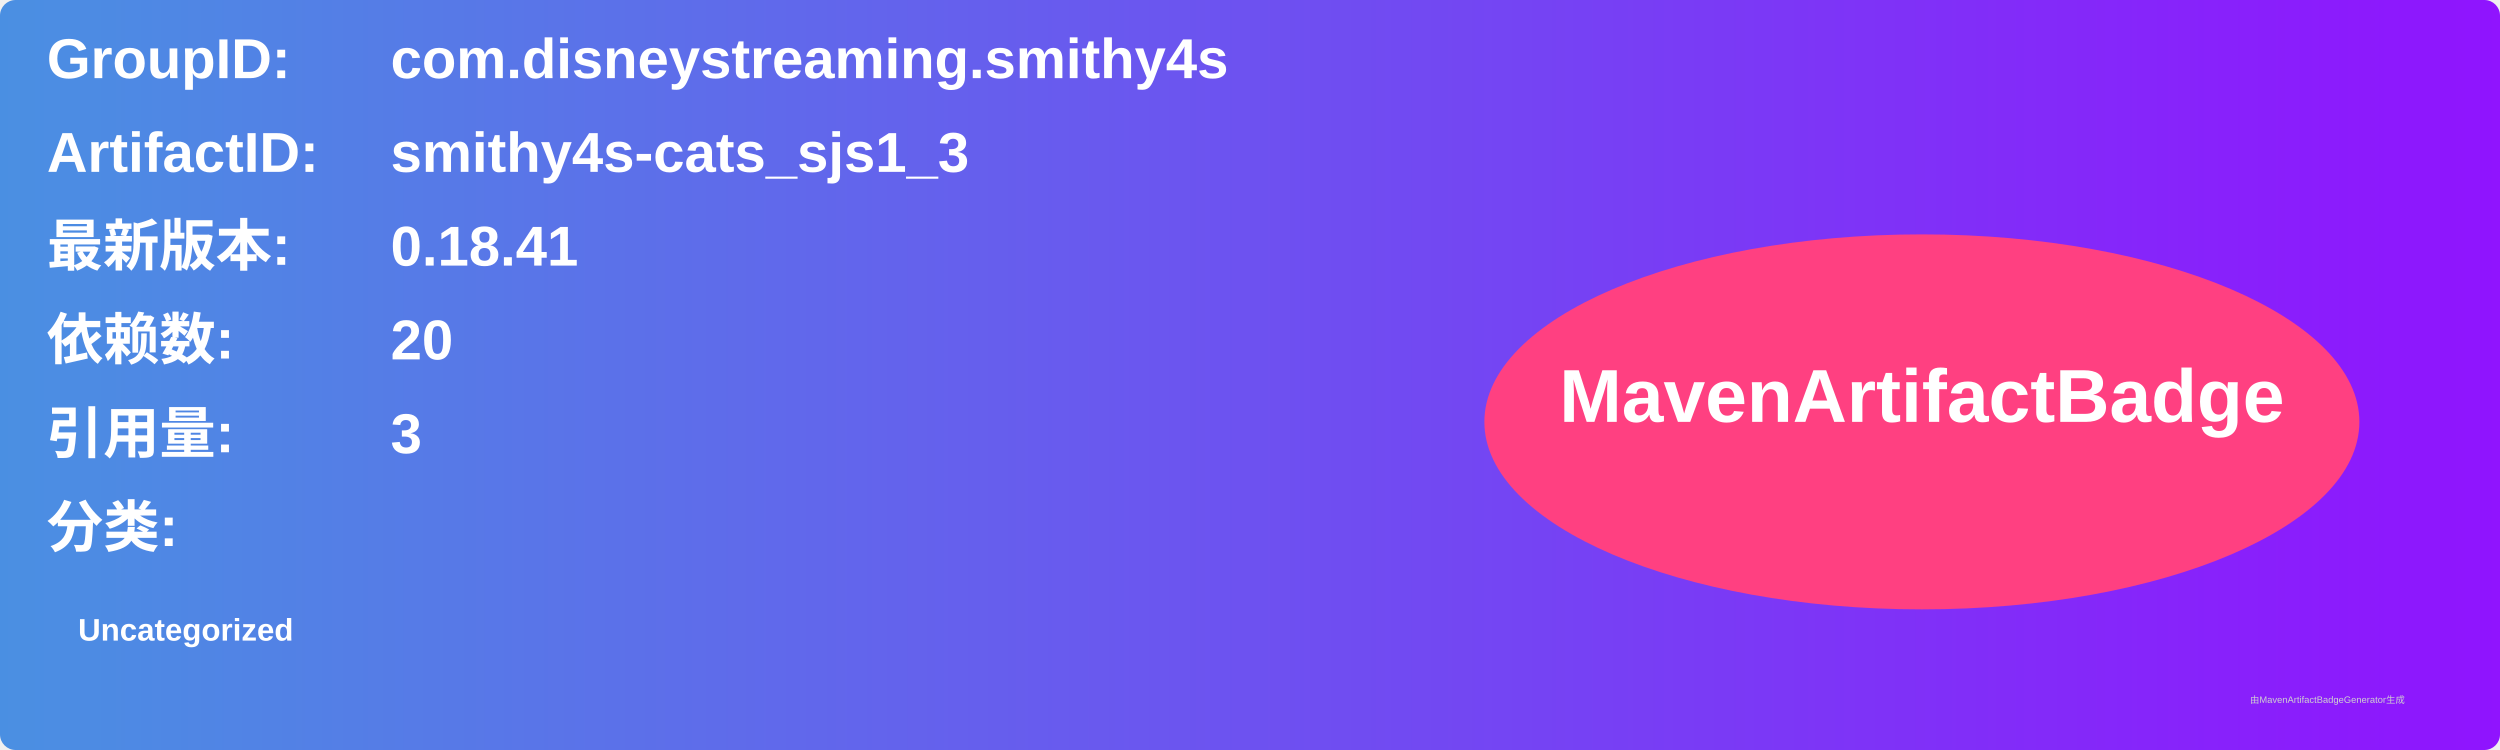
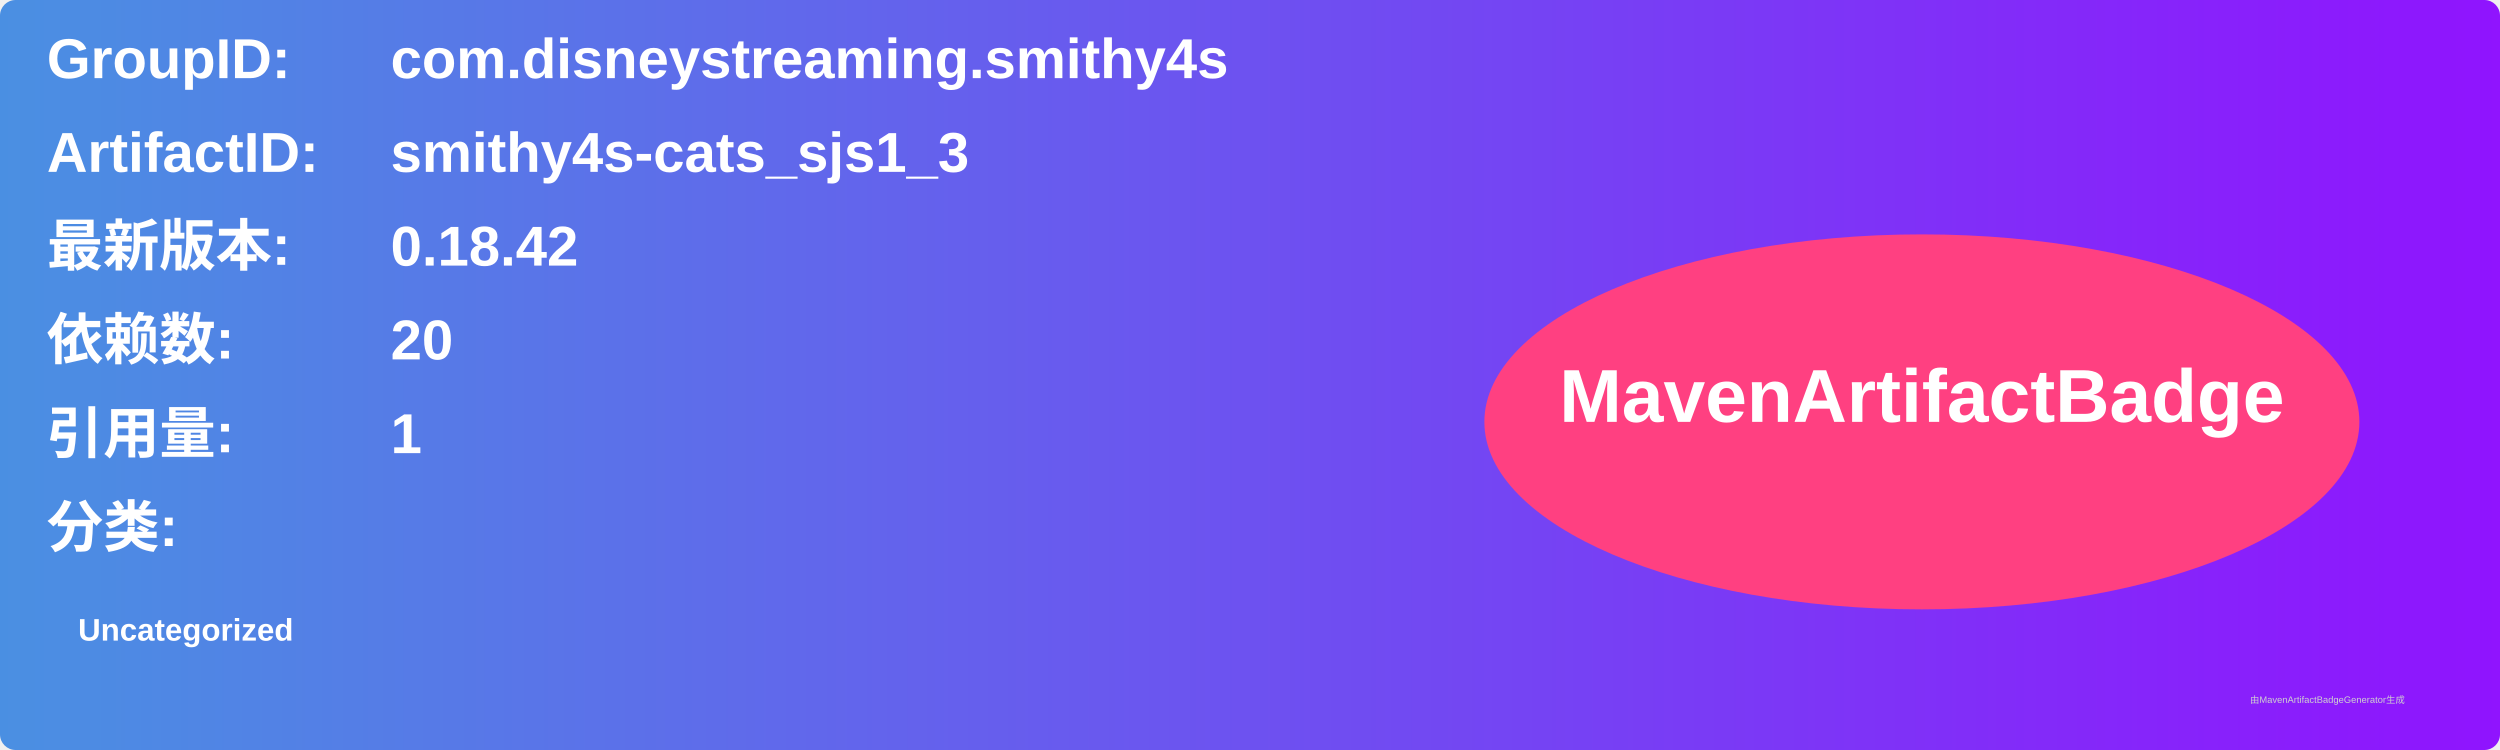
<svg xmlns="http://www.w3.org/2000/svg" width="800" height="240" viewBox="0 0 800 240">
  <linearGradient id="grad" x1="0%" y1="0%" x2="100%" y2="0%">
    <stop offset="0%" stop-color="#4a90e2" />
    <stop offset="100%" stop-color="#9013fe" />
  </linearGradient>
  <rect width="100%" height="100%" rx="5" ry="5" fill="url(#grad)" />
  <g transform="translate(15, 15)">
    <text x="0" y="10" font-family="Arial" font-size="18" fill="white" font-weight="bold" width="260">GroupID:</text>
    <text x="110" y="10" font-family="Arial" font-size="18" fill="white" font-weight="bold" width="460">com.disneystreaming.smithy4s</text>
    <text x="0" y="40" font-family="Arial" font-size="18" fill="white" font-weight="bold" width="260">ArtifactID:</text>
    <text x="110" y="40" font-family="Arial" font-size="18" fill="white" font-weight="bold" width="460">smithy4s-cats_sjs1_3</text>
    <text x="0" y="70" font-family="Arial" font-size="18" fill="white" font-weight="bold">最新版本:</text>
    <text x="110" y="70" font-family="Arial" font-size="18" fill="white" font-weight="bold">
-       <tspan font-weight="bold">0.18.41</tspan>
+       <tspan font-weight="bold">0.18.42</tspan>
    </text>
    <text x="0" y="100" font-family="Arial" font-size="18" fill="white" font-weight="bold">依赖数: </text>
    <text x="110" y="100" font-family="Arial" font-size="18" fill="white">
      <tspan font-weight="bold">20</tspan>
    </text>
    <text x="0" y="130" font-family="Arial" font-size="18" fill="white" font-weight="bold">引用量: </text>
    <text x="110" y="130" font-family="Arial" font-size="18" fill="white">
-       <tspan font-weight="bold">3</tspan>
+       <tspan font-weight="bold">1</tspan>
    </text>
    <text x="0" y="160" font-family="Arial" font-size="18" fill="white" font-weight="bold">分类:</text>
    <text x="10" y="190" font-family="Arial" font-size="10" fill="white">
      <tspan font-weight="bold">Uncategorized</tspan>
    </text>
    <ellipse cx="600" cy="120" rx="140" ry="60" fill="#ff4081" />
    <text x="600" y="120" text-anchor="middle" font-family="Arial" font-size="24" fill="white" font-weight="bold">MavenArtifactBadge</text>
  </g>
  <text x="720" y="225" font-family="Arial" font-size="3" fill="#d0d0d0">由MavenArtifactBadgeGenerator生成</text>
</svg>
